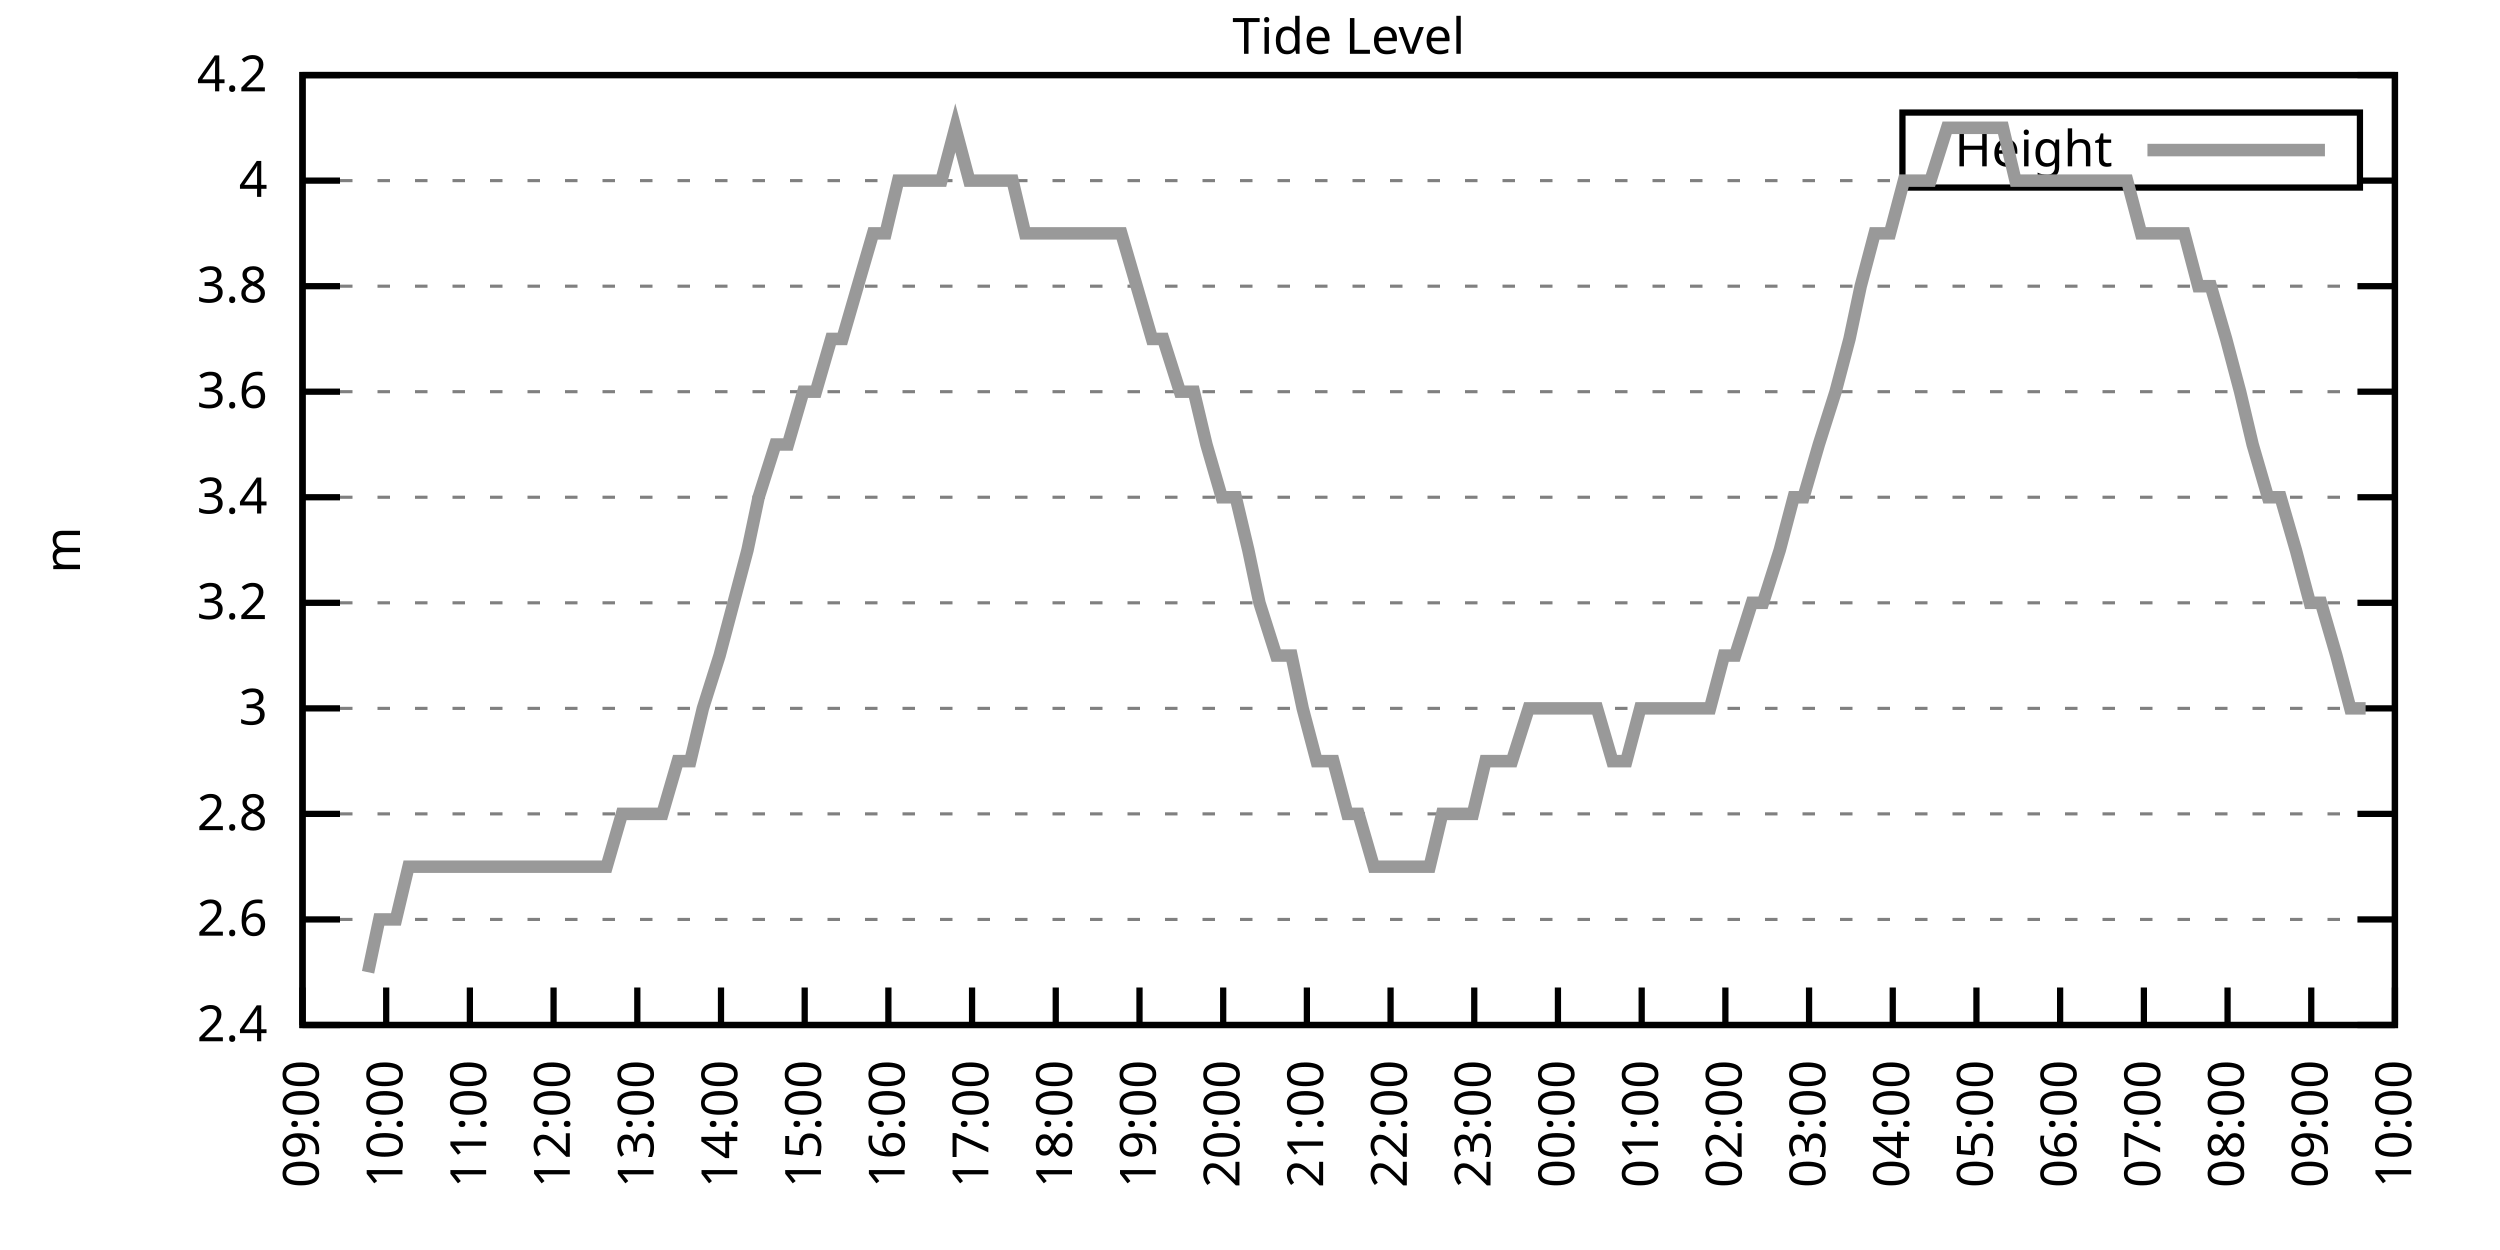
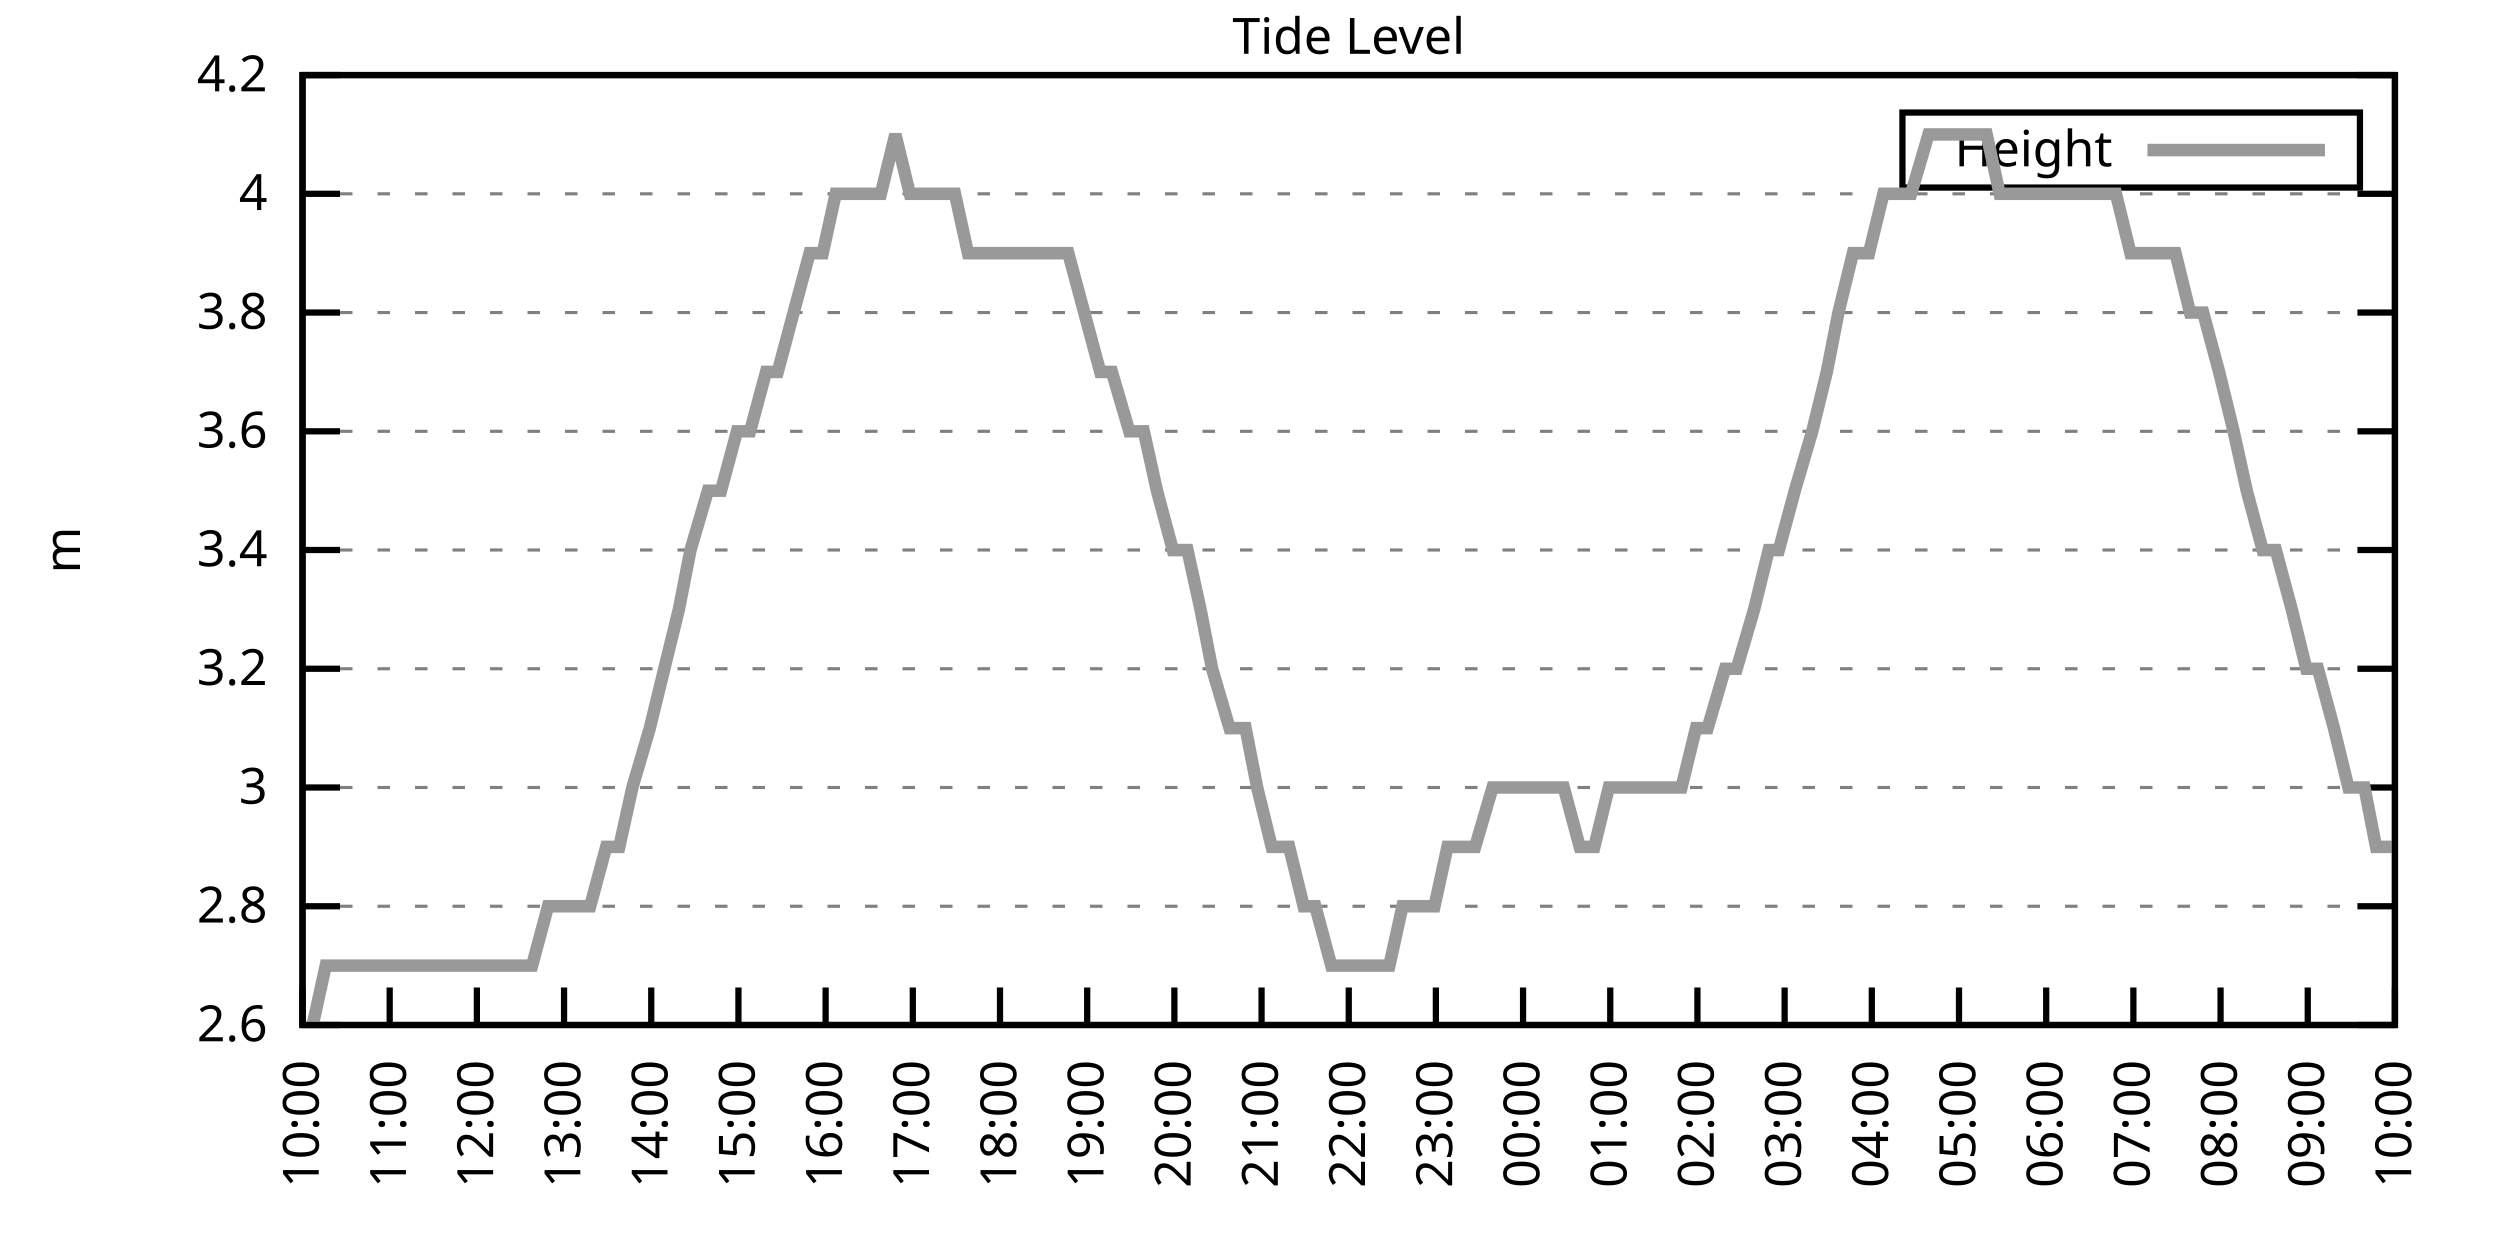
<svg xmlns="http://www.w3.org/2000/svg" xmlns:xlink="http://www.w3.org/1999/xlink" width="400" height="200" viewBox="0 0 400 200">
  <g id="gnuplot_canvas">
    <rect x="0" y="0" width="400" height="200" fill="none" />
    <defs>
      <circle id="gpDot" r="0.5" stroke-width="0.5" stroke="currentColor" />
      <path id="gpPt0" stroke-width="0.333" stroke="currentColor" d="M-1,0 h2 M0,-1 v2" />
      <path id="gpPt1" stroke-width="0.333" stroke="currentColor" d="M-1,-1 L1,1 M1,-1 L-1,1" />
      <path id="gpPt2" stroke-width="0.333" stroke="currentColor" d="M-1,0 L1,0 M0,-1 L0,1 M-1,-1 L1,1 M-1,1 L1,-1" />
      <rect id="gpPt3" stroke-width="0.333" stroke="currentColor" x="-1" y="-1" width="2" height="2" />
      <rect id="gpPt4" stroke-width="0.333" stroke="currentColor" fill="currentColor" x="-1" y="-1" width="2" height="2" />
      <circle id="gpPt5" stroke-width="0.333" stroke="currentColor" cx="0" cy="0" r="1" />
      <use xlink:href="#gpPt5" id="gpPt6" fill="currentColor" stroke="none" />
      <path id="gpPt7" stroke-width="0.333" stroke="currentColor" d="M0,-1.33 L-1.33,0.67 L1.33,0.67 z" />
      <use xlink:href="#gpPt7" id="gpPt8" fill="currentColor" stroke="none" />
      <use xlink:href="#gpPt7" id="gpPt9" stroke="currentColor" transform="rotate(180)" />
      <use xlink:href="#gpPt9" id="gpPt10" fill="currentColor" stroke="none" />
      <use xlink:href="#gpPt3" id="gpPt11" stroke="currentColor" transform="rotate(45)" />
      <use xlink:href="#gpPt11" id="gpPt12" fill="currentColor" stroke="none" />
      <path id="gpPt13" stroke-width="0.333" stroke="currentColor" d="M0,1.330 L1.265,0.411 L0.782,-1.067 L-0.782,-1.076 L-1.265,0.411 z" />
      <use xlink:href="#gpPt13" id="gpPt14" fill="currentColor" stroke="none" />
      <filter id="textbox" filterUnits="objectBoundingBox" x="0" y="0" height="1" width="1">
        <feFlood flood-color="white" flood-opacity="1" result="bgnd" />
        <feComposite in="SourceGraphic" in2="bgnd" operator="atop" />
      </filter>
      <filter id="greybox" filterUnits="objectBoundingBox" x="0" y="0" height="1" width="1">
        <feFlood flood-color="lightgrey" flood-opacity="1" result="grey" />
        <feComposite in="SourceGraphic" in2="grey" operator="atop" />
      </filter>
    </defs>
    <g fill="none" color="white" stroke="currentColor" stroke-width="1.00" stroke-linecap="butt" stroke-linejoin="miter">
</g>
    <g fill="none" color="black" stroke="currentColor" stroke-width="1.00" stroke-linecap="butt" stroke-linejoin="miter">
      <g stroke="none" shape-rendering="crispEdges">
        <polygon fill="rgb(255, 255, 255)" points="48.40,164.00 383.18,164.00 383.18,12.02 48.40,12.02 " />
      </g>
    </g>
    <g fill="none" color="black" stroke="currentColor" stroke-width="1.00" stroke-linecap="butt" stroke-linejoin="miter">
</g>
    <g fill="none" color="black" stroke="black" stroke-width="0.50" stroke-linecap="butt" stroke-linejoin="miter">
</g>
    <g fill="none" color="gray" stroke="currentColor" stroke-width="0.50" stroke-linecap="butt" stroke-linejoin="miter">
      <path stroke="gray" stroke-dasharray="2,4" class="gridline" d="M48.40,164.00 L383.19,164.00  " />
    </g>
    <g fill="none" color="gray" stroke="gray" stroke-width="1.00" stroke-linecap="butt" stroke-linejoin="miter">
</g>
    <g fill="none" color="black" stroke="currentColor" stroke-width="1.00" stroke-linecap="butt" stroke-linejoin="miter">
      <path stroke="black" d="M48.40,164.00 L54.40,164.00 M383.19,164.00 L377.19,164.00  " />
      <g transform="translate(42.80,166.60)" stroke="none" fill="black" font-family="Sans" font-size="8.00" text-anchor="end">
        <text>
-           <tspan font-family="Sans"> 2.4</tspan>
-         </text>
-       </g>
-     </g>
-     <g fill="none" color="black" stroke="currentColor" stroke-width="1.00" stroke-linecap="butt" stroke-linejoin="miter">
- </g>
-     <g fill="none" color="black" stroke="black" stroke-width="0.50" stroke-linecap="butt" stroke-linejoin="miter">
- </g>
-     <g fill="none" color="gray" stroke="currentColor" stroke-width="0.50" stroke-linecap="butt" stroke-linejoin="miter">
-       <path stroke="gray" stroke-dasharray="2,4" class="gridline" d="M48.40,147.11 L383.19,147.11  " />
-     </g>
-     <g fill="none" color="gray" stroke="gray" stroke-width="1.00" stroke-linecap="butt" stroke-linejoin="miter">
- </g>
-     <g fill="none" color="black" stroke="currentColor" stroke-width="1.00" stroke-linecap="butt" stroke-linejoin="miter">
-       <path stroke="black" d="M48.40,147.11 L54.40,147.11 M383.19,147.11 L377.19,147.11  " />
-       <g transform="translate(42.80,149.71)" stroke="none" fill="black" font-family="Sans" font-size="8.00" text-anchor="end">
-         <text>
          <tspan font-family="Sans"> 2.6</tspan>
        </text>
      </g>
    </g>
    <g fill="none" color="black" stroke="currentColor" stroke-width="1.00" stroke-linecap="butt" stroke-linejoin="miter">
</g>
    <g fill="none" color="black" stroke="black" stroke-width="0.50" stroke-linecap="butt" stroke-linejoin="miter">
</g>
    <g fill="none" color="gray" stroke="currentColor" stroke-width="0.50" stroke-linecap="butt" stroke-linejoin="miter">
-       <path stroke="gray" stroke-dasharray="2,4" class="gridline" d="M48.40,130.22 L383.19,130.22  " />
-     </g>
-     <g fill="none" color="gray" stroke="gray" stroke-width="1.00" stroke-linecap="butt" stroke-linejoin="miter">
- </g>
-     <g fill="none" color="black" stroke="currentColor" stroke-width="1.00" stroke-linecap="butt" stroke-linejoin="miter">
-       <path stroke="black" d="M48.40,130.22 L54.40,130.22 M383.19,130.22 L377.19,130.22  " />
-       <g transform="translate(42.80,132.82)" stroke="none" fill="black" font-family="Sans" font-size="8.00" text-anchor="end">
+       <path stroke="gray" stroke-dasharray="2,4" class="gridline" d="M48.40,145.00 L383.19,145.00  " />
+     </g>
+     <g fill="none" color="gray" stroke="gray" stroke-width="1.00" stroke-linecap="butt" stroke-linejoin="miter">
+ </g>
+     <g fill="none" color="black" stroke="currentColor" stroke-width="1.00" stroke-linecap="butt" stroke-linejoin="miter">
+       <path stroke="black" d="M48.40,145.00 L54.40,145.00 M383.19,145.00 L377.19,145.00  " />
+       <g transform="translate(42.80,147.60)" stroke="none" fill="black" font-family="Sans" font-size="8.00" text-anchor="end">
        <text>
          <tspan font-family="Sans"> 2.8</tspan>
        </text>
      </g>
    </g>
    <g fill="none" color="black" stroke="currentColor" stroke-width="1.00" stroke-linecap="butt" stroke-linejoin="miter">
</g>
    <g fill="none" color="black" stroke="black" stroke-width="0.50" stroke-linecap="butt" stroke-linejoin="miter">
</g>
    <g fill="none" color="gray" stroke="currentColor" stroke-width="0.50" stroke-linecap="butt" stroke-linejoin="miter">
-       <path stroke="gray" stroke-dasharray="2,4" class="gridline" d="M48.40,113.34 L383.19,113.34  " />
-     </g>
-     <g fill="none" color="gray" stroke="gray" stroke-width="1.00" stroke-linecap="butt" stroke-linejoin="miter">
- </g>
-     <g fill="none" color="black" stroke="currentColor" stroke-width="1.00" stroke-linecap="butt" stroke-linejoin="miter">
-       <path stroke="black" d="M48.40,113.34 L54.40,113.34 M383.19,113.34 L377.19,113.34  " />
-       <g transform="translate(42.80,115.94)" stroke="none" fill="black" font-family="Sans" font-size="8.00" text-anchor="end">
+       <path stroke="gray" stroke-dasharray="2,4" class="gridline" d="M48.40,126.00 L383.19,126.00  " />
+     </g>
+     <g fill="none" color="gray" stroke="gray" stroke-width="1.00" stroke-linecap="butt" stroke-linejoin="miter">
+ </g>
+     <g fill="none" color="black" stroke="currentColor" stroke-width="1.00" stroke-linecap="butt" stroke-linejoin="miter">
+       <path stroke="black" d="M48.40,126.00 L54.40,126.00 M383.19,126.00 L377.19,126.00  " />
+       <g transform="translate(42.80,128.60)" stroke="none" fill="black" font-family="Sans" font-size="8.00" text-anchor="end">
        <text>
          <tspan font-family="Sans"> 3</tspan>
        </text>
      </g>
    </g>
    <g fill="none" color="black" stroke="currentColor" stroke-width="1.00" stroke-linecap="butt" stroke-linejoin="miter">
</g>
    <g fill="none" color="black" stroke="black" stroke-width="0.50" stroke-linecap="butt" stroke-linejoin="miter">
</g>
    <g fill="none" color="gray" stroke="currentColor" stroke-width="0.50" stroke-linecap="butt" stroke-linejoin="miter">
-       <path stroke="gray" stroke-dasharray="2,4" class="gridline" d="M48.40,96.45 L383.19,96.45  " />
-     </g>
-     <g fill="none" color="gray" stroke="gray" stroke-width="1.00" stroke-linecap="butt" stroke-linejoin="miter">
- </g>
-     <g fill="none" color="black" stroke="currentColor" stroke-width="1.00" stroke-linecap="butt" stroke-linejoin="miter">
-       <path stroke="black" d="M48.40,96.45 L54.40,96.45 M383.19,96.45 L377.19,96.45  " />
-       <g transform="translate(42.80,99.05)" stroke="none" fill="black" font-family="Sans" font-size="8.00" text-anchor="end">
+       <path stroke="gray" stroke-dasharray="2,4" class="gridline" d="M48.40,107.00 L383.19,107.00  " />
+     </g>
+     <g fill="none" color="gray" stroke="gray" stroke-width="1.00" stroke-linecap="butt" stroke-linejoin="miter">
+ </g>
+     <g fill="none" color="black" stroke="currentColor" stroke-width="1.00" stroke-linecap="butt" stroke-linejoin="miter">
+       <path stroke="black" d="M48.40,107.00 L54.40,107.00 M383.19,107.00 L377.19,107.00  " />
+       <g transform="translate(42.80,109.60)" stroke="none" fill="black" font-family="Sans" font-size="8.00" text-anchor="end">
        <text>
          <tspan font-family="Sans"> 3.2</tspan>
        </text>
      </g>
    </g>
    <g fill="none" color="black" stroke="currentColor" stroke-width="1.00" stroke-linecap="butt" stroke-linejoin="miter">
</g>
    <g fill="none" color="black" stroke="black" stroke-width="0.50" stroke-linecap="butt" stroke-linejoin="miter">
</g>
    <g fill="none" color="gray" stroke="currentColor" stroke-width="0.50" stroke-linecap="butt" stroke-linejoin="miter">
-       <path stroke="gray" stroke-dasharray="2,4" class="gridline" d="M48.40,79.56 L383.19,79.56  " />
-     </g>
-     <g fill="none" color="gray" stroke="gray" stroke-width="1.00" stroke-linecap="butt" stroke-linejoin="miter">
- </g>
-     <g fill="none" color="black" stroke="currentColor" stroke-width="1.00" stroke-linecap="butt" stroke-linejoin="miter">
-       <path stroke="black" d="M48.40,79.56 L54.40,79.56 M383.19,79.56 L377.19,79.56  " />
-       <g transform="translate(42.80,82.16)" stroke="none" fill="black" font-family="Sans" font-size="8.00" text-anchor="end">
+       <path stroke="gray" stroke-dasharray="2,4" class="gridline" d="M48.40,88.00 L383.19,88.00  " />
+     </g>
+     <g fill="none" color="gray" stroke="gray" stroke-width="1.00" stroke-linecap="butt" stroke-linejoin="miter">
+ </g>
+     <g fill="none" color="black" stroke="currentColor" stroke-width="1.00" stroke-linecap="butt" stroke-linejoin="miter">
+       <path stroke="black" d="M48.40,88.00 L54.40,88.00 M383.19,88.00 L377.19,88.00  " />
+       <g transform="translate(42.80,90.60)" stroke="none" fill="black" font-family="Sans" font-size="8.00" text-anchor="end">
        <text>
          <tspan font-family="Sans"> 3.4</tspan>
        </text>
      </g>
    </g>
    <g fill="none" color="black" stroke="currentColor" stroke-width="1.00" stroke-linecap="butt" stroke-linejoin="miter">
</g>
    <g fill="none" color="black" stroke="black" stroke-width="0.50" stroke-linecap="butt" stroke-linejoin="miter">
</g>
    <g fill="none" color="gray" stroke="currentColor" stroke-width="0.50" stroke-linecap="butt" stroke-linejoin="miter">
-       <path stroke="gray" stroke-dasharray="2,4" class="gridline" d="M48.40,62.67 L383.19,62.67  " />
-     </g>
-     <g fill="none" color="gray" stroke="gray" stroke-width="1.00" stroke-linecap="butt" stroke-linejoin="miter">
- </g>
-     <g fill="none" color="black" stroke="currentColor" stroke-width="1.00" stroke-linecap="butt" stroke-linejoin="miter">
-       <path stroke="black" d="M48.40,62.67 L54.40,62.67 M383.19,62.67 L377.19,62.67  " />
-       <g transform="translate(42.80,65.27)" stroke="none" fill="black" font-family="Sans" font-size="8.00" text-anchor="end">
+       <path stroke="gray" stroke-dasharray="2,4" class="gridline" d="M48.40,69.01 L383.19,69.01  " />
+     </g>
+     <g fill="none" color="gray" stroke="gray" stroke-width="1.00" stroke-linecap="butt" stroke-linejoin="miter">
+ </g>
+     <g fill="none" color="black" stroke="currentColor" stroke-width="1.00" stroke-linecap="butt" stroke-linejoin="miter">
+       <path stroke="black" d="M48.40,69.01 L54.40,69.01 M383.19,69.01 L377.19,69.01  " />
+       <g transform="translate(42.80,71.61)" stroke="none" fill="black" font-family="Sans" font-size="8.00" text-anchor="end">
        <text>
          <tspan font-family="Sans"> 3.6</tspan>
        </text>
      </g>
    </g>
    <g fill="none" color="black" stroke="currentColor" stroke-width="1.00" stroke-linecap="butt" stroke-linejoin="miter">
</g>
    <g fill="none" color="black" stroke="black" stroke-width="0.50" stroke-linecap="butt" stroke-linejoin="miter">
</g>
    <g fill="none" color="gray" stroke="currentColor" stroke-width="0.50" stroke-linecap="butt" stroke-linejoin="miter">
-       <path stroke="gray" stroke-dasharray="2,4" class="gridline" d="M48.40,45.79 L383.19,45.79  " />
-     </g>
-     <g fill="none" color="gray" stroke="gray" stroke-width="1.00" stroke-linecap="butt" stroke-linejoin="miter">
- </g>
-     <g fill="none" color="black" stroke="currentColor" stroke-width="1.00" stroke-linecap="butt" stroke-linejoin="miter">
-       <path stroke="black" d="M48.40,45.79 L54.40,45.79 M383.19,45.79 L377.19,45.79  " />
-       <g transform="translate(42.80,48.39)" stroke="none" fill="black" font-family="Sans" font-size="8.00" text-anchor="end">
+       <path stroke="gray" stroke-dasharray="2,4" class="gridline" d="M48.40,50.01 L383.19,50.01  " />
+     </g>
+     <g fill="none" color="gray" stroke="gray" stroke-width="1.00" stroke-linecap="butt" stroke-linejoin="miter">
+ </g>
+     <g fill="none" color="black" stroke="currentColor" stroke-width="1.00" stroke-linecap="butt" stroke-linejoin="miter">
+       <path stroke="black" d="M48.40,50.01 L54.40,50.01 M383.19,50.01 L377.19,50.01  " />
+       <g transform="translate(42.80,52.61)" stroke="none" fill="black" font-family="Sans" font-size="8.00" text-anchor="end">
        <text>
          <tspan font-family="Sans"> 3.8</tspan>
        </text>
      </g>
    </g>
    <g fill="none" color="black" stroke="currentColor" stroke-width="1.00" stroke-linecap="butt" stroke-linejoin="miter">
</g>
    <g fill="none" color="black" stroke="black" stroke-width="0.50" stroke-linecap="butt" stroke-linejoin="miter">
</g>
    <g fill="none" color="gray" stroke="currentColor" stroke-width="0.50" stroke-linecap="butt" stroke-linejoin="miter">
-       <path stroke="gray" stroke-dasharray="2,4" class="gridline" d="M48.40,28.90 L304.39,28.90 M377.59,28.90 L383.19,28.90  " />
-     </g>
-     <g fill="none" color="gray" stroke="gray" stroke-width="1.00" stroke-linecap="butt" stroke-linejoin="miter">
- </g>
-     <g fill="none" color="black" stroke="currentColor" stroke-width="1.00" stroke-linecap="butt" stroke-linejoin="miter">
-       <path stroke="black" d="M48.40,28.90 L54.40,28.90 M383.19,28.90 L377.19,28.90  " />
-       <g transform="translate(42.80,31.50)" stroke="none" fill="black" font-family="Sans" font-size="8.00" text-anchor="end">
+       <path stroke="gray" stroke-dasharray="2,4" class="gridline" d="M48.40,31.01 L383.19,31.01  " />
+     </g>
+     <g fill="none" color="gray" stroke="gray" stroke-width="1.00" stroke-linecap="butt" stroke-linejoin="miter">
+ </g>
+     <g fill="none" color="black" stroke="currentColor" stroke-width="1.00" stroke-linecap="butt" stroke-linejoin="miter">
+       <path stroke="black" d="M48.40,31.01 L54.40,31.01 M383.19,31.01 L377.19,31.01  " />
+       <g transform="translate(42.80,33.61)" stroke="none" fill="black" font-family="Sans" font-size="8.00" text-anchor="end">
        <text>
          <tspan font-family="Sans"> 4</tspan>
        </text>
      </g>
    </g>
    <g fill="none" color="black" stroke="currentColor" stroke-width="1.00" stroke-linecap="butt" stroke-linejoin="miter">
</g>
    <g fill="none" color="black" stroke="black" stroke-width="0.50" stroke-linecap="butt" stroke-linejoin="miter">
</g>
    <g fill="none" color="gray" stroke="currentColor" stroke-width="0.50" stroke-linecap="butt" stroke-linejoin="miter">
      <path stroke="gray" stroke-dasharray="2,4" class="gridline" d="M48.40,12.01 L383.19,12.01  " />
    </g>
    <g fill="none" color="gray" stroke="gray" stroke-width="1.00" stroke-linecap="butt" stroke-linejoin="miter">
</g>
    <g fill="none" color="black" stroke="currentColor" stroke-width="1.00" stroke-linecap="butt" stroke-linejoin="miter">
      <path stroke="black" d="M48.40,12.01 L54.40,12.01 M383.19,12.01 L377.19,12.01  " />
      <g transform="translate(42.80,14.61)" stroke="none" fill="black" font-family="Sans" font-size="8.00" text-anchor="end">
        <text>
          <tspan font-family="Sans"> 4.2</tspan>
        </text>
      </g>
    </g>
    <g fill="none" color="black" stroke="currentColor" stroke-width="1.00" stroke-linecap="butt" stroke-linejoin="miter">
      <path stroke="black" d="M48.40,164.00 L48.40,158.00  " />
      <g transform="translate(51.00,169.60) rotate(270.00)" stroke="none" fill="black" font-family="Sans" font-size="8.00" text-anchor="end">
        <text>
-           <tspan font-family="Sans">09:00</tspan>
-         </text>
-       </g>
-     </g>
-     <g fill="none" color="black" stroke="currentColor" stroke-width="1.00" stroke-linecap="butt" stroke-linejoin="miter">
-       <path stroke="black" d="M61.79,164.00 L61.79,158.00  " />
-       <g transform="translate(64.39,169.60) rotate(270.00)" stroke="none" fill="black" font-family="Sans" font-size="8.00" text-anchor="end">
-         <text>
          <tspan font-family="Sans">10:00</tspan>
        </text>
      </g>
    </g>
    <g fill="none" color="black" stroke="currentColor" stroke-width="1.00" stroke-linecap="butt" stroke-linejoin="miter">
-       <path stroke="black" d="M75.18,164.00 L75.18,158.00  " />
-       <g transform="translate(77.78,169.60) rotate(270.00)" stroke="none" fill="black" font-family="Sans" font-size="8.00" text-anchor="end">
+       <path stroke="black" d="M62.35,164.00 L62.35,158.00  " />
+       <g transform="translate(64.95,169.60) rotate(270.00)" stroke="none" fill="black" font-family="Sans" font-size="8.00" text-anchor="end">
        <text>
          <tspan font-family="Sans">11:00</tspan>
        </text>
      </g>
    </g>
    <g fill="none" color="black" stroke="currentColor" stroke-width="1.00" stroke-linecap="butt" stroke-linejoin="miter">
-       <path stroke="black" d="M88.57,164.00 L88.57,158.00  " />
-       <g transform="translate(91.17,169.60) rotate(270.00)" stroke="none" fill="black" font-family="Sans" font-size="8.00" text-anchor="end">
+       <path stroke="black" d="M76.30,164.00 L76.30,158.00  " />
+       <g transform="translate(78.90,169.60) rotate(270.00)" stroke="none" fill="black" font-family="Sans" font-size="8.00" text-anchor="end">
        <text>
          <tspan font-family="Sans">12:00</tspan>
        </text>
      </g>
    </g>
    <g fill="none" color="black" stroke="currentColor" stroke-width="1.00" stroke-linecap="butt" stroke-linejoin="miter">
-       <path stroke="black" d="M101.97,164.00 L101.97,158.00  " />
-       <g transform="translate(104.57,169.60) rotate(270.00)" stroke="none" fill="black" font-family="Sans" font-size="8.00" text-anchor="end">
+       <path stroke="black" d="M90.25,164.00 L90.25,158.00  " />
+       <g transform="translate(92.85,169.60) rotate(270.00)" stroke="none" fill="black" font-family="Sans" font-size="8.00" text-anchor="end">
        <text>
          <tspan font-family="Sans">13:00</tspan>
        </text>
      </g>
    </g>
    <g fill="none" color="black" stroke="currentColor" stroke-width="1.00" stroke-linecap="butt" stroke-linejoin="miter">
-       <path stroke="black" d="M115.36,164.00 L115.36,158.00  " />
-       <g transform="translate(117.96,169.60) rotate(270.00)" stroke="none" fill="black" font-family="Sans" font-size="8.00" text-anchor="end">
+       <path stroke="black" d="M104.20,164.00 L104.20,158.00  " />
+       <g transform="translate(106.80,169.60) rotate(270.00)" stroke="none" fill="black" font-family="Sans" font-size="8.00" text-anchor="end">
        <text>
          <tspan font-family="Sans">14:00</tspan>
        </text>
      </g>
    </g>
    <g fill="none" color="black" stroke="currentColor" stroke-width="1.00" stroke-linecap="butt" stroke-linejoin="miter">
-       <path stroke="black" d="M128.75,164.00 L128.75,158.00  " />
-       <g transform="translate(131.35,169.60) rotate(270.00)" stroke="none" fill="black" font-family="Sans" font-size="8.00" text-anchor="end">
+       <path stroke="black" d="M118.15,164.00 L118.15,158.00  " />
+       <g transform="translate(120.75,169.60) rotate(270.00)" stroke="none" fill="black" font-family="Sans" font-size="8.00" text-anchor="end">
        <text>
          <tspan font-family="Sans">15:00</tspan>
        </text>
      </g>
    </g>
    <g fill="none" color="black" stroke="currentColor" stroke-width="1.00" stroke-linecap="butt" stroke-linejoin="miter">
-       <path stroke="black" d="M142.14,164.00 L142.14,158.00  " />
-       <g transform="translate(144.74,169.60) rotate(270.00)" stroke="none" fill="black" font-family="Sans" font-size="8.00" text-anchor="end">
+       <path stroke="black" d="M132.10,164.00 L132.10,158.00  " />
+       <g transform="translate(134.70,169.60) rotate(270.00)" stroke="none" fill="black" font-family="Sans" font-size="8.00" text-anchor="end">
        <text>
          <tspan font-family="Sans">16:00</tspan>
        </text>
      </g>
    </g>
    <g fill="none" color="black" stroke="currentColor" stroke-width="1.00" stroke-linecap="butt" stroke-linejoin="miter">
-       <path stroke="black" d="M155.53,164.00 L155.53,158.00  " />
-       <g transform="translate(158.13,169.60) rotate(270.00)" stroke="none" fill="black" font-family="Sans" font-size="8.00" text-anchor="end">
+       <path stroke="black" d="M146.05,164.00 L146.05,158.00  " />
+       <g transform="translate(148.65,169.60) rotate(270.00)" stroke="none" fill="black" font-family="Sans" font-size="8.00" text-anchor="end">
        <text>
          <tspan font-family="Sans">17:00</tspan>
        </text>
      </g>
    </g>
    <g fill="none" color="black" stroke="currentColor" stroke-width="1.00" stroke-linecap="butt" stroke-linejoin="miter">
-       <path stroke="black" d="M168.92,164.00 L168.92,158.00  " />
-       <g transform="translate(171.52,169.60) rotate(270.00)" stroke="none" fill="black" font-family="Sans" font-size="8.00" text-anchor="end">
+       <path stroke="black" d="M160.00,164.00 L160.00,158.00  " />
+       <g transform="translate(162.60,169.60) rotate(270.00)" stroke="none" fill="black" font-family="Sans" font-size="8.00" text-anchor="end">
        <text>
          <tspan font-family="Sans">18:00</tspan>
        </text>
      </g>
    </g>
    <g fill="none" color="black" stroke="currentColor" stroke-width="1.00" stroke-linecap="butt" stroke-linejoin="miter">
-       <path stroke="black" d="M182.32,164.00 L182.32,158.00  " />
-       <g transform="translate(184.92,169.60) rotate(270.00)" stroke="none" fill="black" font-family="Sans" font-size="8.00" text-anchor="end">
+       <path stroke="black" d="M173.95,164.00 L173.95,158.00  " />
+       <g transform="translate(176.55,169.60) rotate(270.00)" stroke="none" fill="black" font-family="Sans" font-size="8.00" text-anchor="end">
        <text>
          <tspan font-family="Sans">19:00</tspan>
        </text>
      </g>
    </g>
    <g fill="none" color="black" stroke="currentColor" stroke-width="1.00" stroke-linecap="butt" stroke-linejoin="miter">
-       <path stroke="black" d="M195.71,164.00 L195.71,158.00  " />
-       <g transform="translate(198.31,169.60) rotate(270.00)" stroke="none" fill="black" font-family="Sans" font-size="8.00" text-anchor="end">
+       <path stroke="black" d="M187.90,164.00 L187.90,158.00  " />
+       <g transform="translate(190.50,169.60) rotate(270.00)" stroke="none" fill="black" font-family="Sans" font-size="8.00" text-anchor="end">
        <text>
          <tspan font-family="Sans">20:00</tspan>
        </text>
      </g>
    </g>
    <g fill="none" color="black" stroke="currentColor" stroke-width="1.00" stroke-linecap="butt" stroke-linejoin="miter">
-       <path stroke="black" d="M209.10,164.00 L209.10,158.00  " />
-       <g transform="translate(211.70,169.60) rotate(270.00)" stroke="none" fill="black" font-family="Sans" font-size="8.00" text-anchor="end">
+       <path stroke="black" d="M201.85,164.00 L201.85,158.00  " />
+       <g transform="translate(204.45,169.60) rotate(270.00)" stroke="none" fill="black" font-family="Sans" font-size="8.00" text-anchor="end">
        <text>
          <tspan font-family="Sans">21:00</tspan>
        </text>
      </g>
    </g>
    <g fill="none" color="black" stroke="currentColor" stroke-width="1.00" stroke-linecap="butt" stroke-linejoin="miter">
-       <path stroke="black" d="M222.49,164.00 L222.49,158.00  " />
-       <g transform="translate(225.09,169.60) rotate(270.00)" stroke="none" fill="black" font-family="Sans" font-size="8.00" text-anchor="end">
+       <path stroke="black" d="M215.80,164.00 L215.80,158.00  " />
+       <g transform="translate(218.40,169.60) rotate(270.00)" stroke="none" fill="black" font-family="Sans" font-size="8.00" text-anchor="end">
        <text>
          <tspan font-family="Sans">22:00</tspan>
        </text>
      </g>
    </g>
    <g fill="none" color="black" stroke="currentColor" stroke-width="1.00" stroke-linecap="butt" stroke-linejoin="miter">
-       <path stroke="black" d="M235.88,164.00 L235.88,158.00  " />
-       <g transform="translate(238.48,169.60) rotate(270.00)" stroke="none" fill="black" font-family="Sans" font-size="8.00" text-anchor="end">
+       <path stroke="black" d="M229.74,164.00 L229.74,158.00  " />
+       <g transform="translate(232.34,169.60) rotate(270.00)" stroke="none" fill="black" font-family="Sans" font-size="8.00" text-anchor="end">
        <text>
          <tspan font-family="Sans">23:00</tspan>
        </text>
      </g>
    </g>
    <g fill="none" color="black" stroke="currentColor" stroke-width="1.00" stroke-linecap="butt" stroke-linejoin="miter">
-       <path stroke="black" d="M249.27,164.00 L249.27,158.00  " />
-       <g transform="translate(251.87,169.60) rotate(270.00)" stroke="none" fill="black" font-family="Sans" font-size="8.00" text-anchor="end">
+       <path stroke="black" d="M243.69,164.00 L243.69,158.00  " />
+       <g transform="translate(246.29,169.60) rotate(270.00)" stroke="none" fill="black" font-family="Sans" font-size="8.00" text-anchor="end">
        <text>
          <tspan font-family="Sans">00:00</tspan>
        </text>
      </g>
    </g>
    <g fill="none" color="black" stroke="currentColor" stroke-width="1.00" stroke-linecap="butt" stroke-linejoin="miter">
-       <path stroke="black" d="M262.67,164.00 L262.67,158.00  " />
-       <g transform="translate(265.27,169.60) rotate(270.00)" stroke="none" fill="black" font-family="Sans" font-size="8.00" text-anchor="end">
+       <path stroke="black" d="M257.64,164.00 L257.64,158.00  " />
+       <g transform="translate(260.24,169.60) rotate(270.00)" stroke="none" fill="black" font-family="Sans" font-size="8.00" text-anchor="end">
        <text>
          <tspan font-family="Sans">01:00</tspan>
        </text>
      </g>
    </g>
    <g fill="none" color="black" stroke="currentColor" stroke-width="1.00" stroke-linecap="butt" stroke-linejoin="miter">
-       <path stroke="black" d="M276.06,164.00 L276.06,158.00  " />
-       <g transform="translate(278.66,169.60) rotate(270.00)" stroke="none" fill="black" font-family="Sans" font-size="8.00" text-anchor="end">
+       <path stroke="black" d="M271.59,164.00 L271.59,158.00  " />
+       <g transform="translate(274.19,169.60) rotate(270.00)" stroke="none" fill="black" font-family="Sans" font-size="8.00" text-anchor="end">
        <text>
          <tspan font-family="Sans">02:00</tspan>
        </text>
      </g>
    </g>
    <g fill="none" color="black" stroke="currentColor" stroke-width="1.00" stroke-linecap="butt" stroke-linejoin="miter">
-       <path stroke="black" d="M289.45,164.00 L289.45,158.00  " />
-       <g transform="translate(292.05,169.60) rotate(270.00)" stroke="none" fill="black" font-family="Sans" font-size="8.00" text-anchor="end">
+       <path stroke="black" d="M285.54,164.00 L285.54,158.00  " />
+       <g transform="translate(288.14,169.60) rotate(270.00)" stroke="none" fill="black" font-family="Sans" font-size="8.00" text-anchor="end">
        <text>
          <tspan font-family="Sans">03:00</tspan>
        </text>
      </g>
    </g>
    <g fill="none" color="black" stroke="currentColor" stroke-width="1.00" stroke-linecap="butt" stroke-linejoin="miter">
-       <path stroke="black" d="M302.84,164.00 L302.84,158.00  " />
-       <g transform="translate(305.44,169.60) rotate(270.00)" stroke="none" fill="black" font-family="Sans" font-size="8.00" text-anchor="end">
+       <path stroke="black" d="M299.49,164.00 L299.49,158.00  " />
+       <g transform="translate(302.09,169.60) rotate(270.00)" stroke="none" fill="black" font-family="Sans" font-size="8.00" text-anchor="end">
        <text>
          <tspan font-family="Sans">04:00</tspan>
        </text>
      </g>
    </g>
    <g fill="none" color="black" stroke="currentColor" stroke-width="1.00" stroke-linecap="butt" stroke-linejoin="miter">
-       <path stroke="black" d="M316.23,164.00 L316.23,158.00  " />
-       <g transform="translate(318.83,169.60) rotate(270.00)" stroke="none" fill="black" font-family="Sans" font-size="8.00" text-anchor="end">
+       <path stroke="black" d="M313.44,164.00 L313.44,158.00  " />
+       <g transform="translate(316.04,169.60) rotate(270.00)" stroke="none" fill="black" font-family="Sans" font-size="8.00" text-anchor="end">
        <text>
          <tspan font-family="Sans">05:00</tspan>
        </text>
      </g>
    </g>
    <g fill="none" color="black" stroke="currentColor" stroke-width="1.00" stroke-linecap="butt" stroke-linejoin="miter">
-       <path stroke="black" d="M329.62,164.00 L329.62,158.00  " />
-       <g transform="translate(332.22,169.60) rotate(270.00)" stroke="none" fill="black" font-family="Sans" font-size="8.00" text-anchor="end">
+       <path stroke="black" d="M327.39,164.00 L327.39,158.00  " />
+       <g transform="translate(329.99,169.60) rotate(270.00)" stroke="none" fill="black" font-family="Sans" font-size="8.00" text-anchor="end">
        <text>
          <tspan font-family="Sans">06:00</tspan>
        </text>
      </g>
    </g>
    <g fill="none" color="black" stroke="currentColor" stroke-width="1.00" stroke-linecap="butt" stroke-linejoin="miter">
-       <path stroke="black" d="M343.02,164.00 L343.02,158.00  " />
-       <g transform="translate(345.62,169.60) rotate(270.00)" stroke="none" fill="black" font-family="Sans" font-size="8.00" text-anchor="end">
+       <path stroke="black" d="M341.34,164.00 L341.34,158.00  " />
+       <g transform="translate(343.94,169.60) rotate(270.00)" stroke="none" fill="black" font-family="Sans" font-size="8.00" text-anchor="end">
        <text>
          <tspan font-family="Sans">07:00</tspan>
        </text>
      </g>
    </g>
    <g fill="none" color="black" stroke="currentColor" stroke-width="1.00" stroke-linecap="butt" stroke-linejoin="miter">
-       <path stroke="black" d="M356.41,164.00 L356.41,158.00  " />
-       <g transform="translate(359.01,169.60) rotate(270.00)" stroke="none" fill="black" font-family="Sans" font-size="8.00" text-anchor="end">
+       <path stroke="black" d="M355.29,164.00 L355.29,158.00  " />
+       <g transform="translate(357.89,169.60) rotate(270.00)" stroke="none" fill="black" font-family="Sans" font-size="8.00" text-anchor="end">
        <text>
          <tspan font-family="Sans">08:00</tspan>
        </text>
      </g>
    </g>
    <g fill="none" color="black" stroke="currentColor" stroke-width="1.00" stroke-linecap="butt" stroke-linejoin="miter">
-       <path stroke="black" d="M369.80,164.00 L369.80,158.00  " />
-       <g transform="translate(372.40,169.60) rotate(270.00)" stroke="none" fill="black" font-family="Sans" font-size="8.00" text-anchor="end">
+       <path stroke="black" d="M369.24,164.00 L369.24,158.00  " />
+       <g transform="translate(371.84,169.60) rotate(270.00)" stroke="none" fill="black" font-family="Sans" font-size="8.00" text-anchor="end">
        <text>
          <tspan font-family="Sans">09:00</tspan>
        </text>
      </g>
    </g>
    <g fill="none" color="black" stroke="currentColor" stroke-width="1.00" stroke-linecap="butt" stroke-linejoin="miter">
      <path stroke="black" d="M383.19,164.00 L383.19,158.00  " />
      <g transform="translate(385.79,169.60) rotate(270.00)" stroke="none" fill="black" font-family="Sans" font-size="8.00" text-anchor="end">
        <text>
          <tspan font-family="Sans">10:00</tspan>
        </text>
      </g>
    </g>
    <g fill="none" color="black" stroke="currentColor" stroke-width="1.00" stroke-linecap="butt" stroke-linejoin="miter">
</g>
    <g fill="none" color="black" stroke="currentColor" stroke-width="1.00" stroke-linecap="butt" stroke-linejoin="miter">
      <path stroke="black" d="M48.40,12.01 L48.40,164.00 L383.19,164.00 L383.19,12.01 L48.40,12.01 Z  " />
    </g>
    <g fill="none" color="black" stroke="currentColor" stroke-width="1.00" stroke-linecap="butt" stroke-linejoin="miter">
</g>
    <g fill="none" color="black" stroke="currentColor" stroke-width="1.00" stroke-linecap="butt" stroke-linejoin="miter">
      <path stroke="black" d="M304.39,30.01 L304.39,18.01 L377.59,18.01 L377.59,30.01 L304.39,30.01 Z  " />
    </g>
    <g id="Tide_level_plot_1">
      <g fill="none" color="white" stroke="black" stroke-width="2.00" stroke-linecap="butt" stroke-linejoin="miter">
</g>
      <g fill="none" color="black" stroke="currentColor" stroke-width="2.00" stroke-linecap="butt" stroke-linejoin="miter">
        <g transform="translate(337.99,26.61)" stroke="none" fill="black" font-family="Sans" font-size="8.00" text-anchor="end">
          <text>
            <tspan font-family="Sans">Height</tspan>
          </text>
        </g>
      </g>
      <g fill="none" color="black" stroke="currentColor" stroke-width="2.00" stroke-linecap="butt" stroke-linejoin="miter">
-         <path stroke="rgb(153, 153, 153)" d="M343.59,24.01 L371.99,24.01 M58.89,155.56 L60.68,147.11 L63.35,147.11 L65.36,138.67 L67.37,138.67 L69.60,138.67   L72.06,138.67 L74.96,138.67 L77.19,138.67 L79.42,138.67 L83.44,138.67 L86.12,138.67 L87.91,138.67 L90.58,138.67   L92.82,138.67 L94.82,138.67 L97.06,138.67 L99.51,130.22 L101.30,130.22 L103.98,130.22 L105.98,130.22 L108.44,121.78   L110.45,121.78 L112.46,113.34 L115.13,104.89 L117.37,96.45 L119.60,88.01 L121.38,79.56 L124.06,71.12 L126.07,71.12   L128.53,62.67 L130.54,62.67 L132.99,54.23 L134.78,54.23 L137.23,45.79 L139.69,37.34 L141.69,37.34 L143.70,28.90   L146.16,28.90 L148.61,28.90 L150.62,28.90 L152.85,20.45 L155.09,28.90 L157.10,28.90 L159.77,28.90 L162.01,28.90   L164.01,37.34 L166.47,37.34 L167.81,37.34 L170.93,37.34 L172.94,37.34 L175.40,37.34 L177.63,37.34 L179.41,37.34   L181.87,45.79 L184.32,54.23 L186.11,54.23 L188.79,62.67 L191.02,62.67 L193.03,71.12 L195.48,79.56 L197.72,79.56   L199.73,88.01 L201.51,96.45 L204.19,104.89 L206.64,104.89 L208.43,113.34 L210.66,121.78 L213.34,121.78 L215.57,130.22   L217.36,130.22 L219.81,138.67 L222.27,138.67 L224.28,138.67 L226.73,138.67 L228.74,138.67 L230.75,130.22 L233.43,130.22   L235.66,130.22 L237.67,121.78 L240.12,121.78 L241.91,121.78 L244.59,113.34 L246.82,113.34 L248.83,113.34 L250.84,113.34   L253.29,113.34 L255.52,113.34 L257.98,121.78 L260.21,121.78 L262.44,113.34 L264.23,113.34 L266.46,113.34 L269.14,113.34   L271.37,113.34 L273.60,113.34 L275.83,104.89 L277.62,104.89 L280.30,96.45 L282.08,96.45 L284.76,88.01 L286.99,79.56   L288.56,79.56 L291.01,71.12 L293.69,62.67 L295.92,54.23 L297.71,45.79 L299.94,37.34 L302.39,37.34 L304.63,28.90   L306.63,28.90 L308.87,28.90 L311.54,20.45 L313.33,20.45 L318.24,20.45 L320.47,20.45 L322.48,28.90 L324.49,28.90   L327.17,28.90 L329.40,28.90 L331.41,28.90 L333.86,28.90 L335.87,28.90 L338.33,28.90 L340.34,28.90 L342.57,37.34   L344.58,37.34 L347.26,37.34 L349.49,37.34 L351.72,45.79 L353.73,45.79 L356.18,54.23 L358.42,62.67 L360.42,71.12   L362.88,79.56 L364.89,79.56 L367.34,88.01 L369.58,96.45 L371.36,96.45 L373.82,104.89 L376.05,113.34 L378.50,113.34    " />
+         <path stroke="rgb(153, 153, 153)" d="M343.59,24.01 L371.99,24.01 M50.03,164.00 L52.12,154.50 L54.21,154.50 L56.54,154.50 L59.09,154.50 L62.12,154.50   L64.44,154.50 L66.77,154.50 L70.95,154.50 L73.74,154.50 L75.60,154.50 L78.39,154.50 L80.72,154.50 L82.81,154.50   L85.13,154.50 L87.69,145.00 L89.55,145.00 L92.34,145.00 L94.43,145.00 L96.99,135.50 L99.08,135.50 L101.18,126.00   L103.97,116.50 L106.29,107.00 L108.62,97.50 L110.48,88.01 L113.27,78.51 L115.36,78.51 L117.92,69.01 L120.01,69.01   L122.57,59.51 L124.43,59.51 L126.98,50.01 L129.54,40.51 L131.63,40.51 L133.72,31.01 L136.28,31.01 L138.84,31.01   L140.93,31.01 L143.26,21.51 L145.58,31.01 L147.67,31.01 L150.46,31.01 L152.79,31.01 L154.88,40.51 L157.44,40.51   L158.83,40.51 L162.09,40.51 L164.18,40.51 L166.74,40.51 L169.06,40.51 L170.92,40.51 L173.48,50.01 L176.04,59.51   L177.90,59.51 L180.69,69.01 L183.01,69.01 L185.11,78.51 L187.66,88.01 L189.99,88.01 L192.08,97.50 L193.94,107.00   L196.73,116.50 L199.29,116.50 L201.15,126.00 L203.47,135.50 L206.26,135.50 L208.59,145.00 L210.45,145.00 L213.01,154.50   L215.56,154.50 L217.65,154.50 L220.21,154.50 L222.30,154.50 L224.40,145.00 L227.19,145.00 L229.51,145.00 L231.60,135.50   L234.16,135.50 L236.02,135.50 L238.81,126.00 L241.14,126.00 L243.23,126.00 L245.32,126.00 L247.88,126.00 L250.20,126.00   L252.76,135.50 L255.09,135.50 L257.41,126.00 L259.27,126.00 L261.60,126.00 L264.39,126.00 L266.71,126.00 L269.04,126.00   L271.36,116.50 L273.22,116.50 L276.01,107.00 L277.87,107.00 L280.66,97.50 L282.99,88.01 L284.61,88.01 L287.17,78.51   L289.96,69.01 L292.29,59.51 L294.15,50.01 L296.47,40.51 L299.03,40.51 L301.35,31.01 L303.44,31.01 L305.77,31.01   L308.56,21.51 L310.42,21.51 L315.53,21.51 L317.86,21.51 L319.95,31.01 L322.04,31.01 L324.83,31.01 L327.16,31.01   L329.25,31.01 L331.81,31.01 L333.90,31.01 L336.46,31.01 L338.55,31.01 L340.88,40.51 L342.97,40.51 L345.76,40.51   L348.08,40.51 L350.41,50.01 L352.50,50.01 L355.06,59.51 L357.38,69.01 L359.48,78.51 L362.03,88.01 L364.13,88.01   L366.68,97.50 L369.01,107.00 L370.87,107.00 L373.43,116.50 L375.75,126.00 L378.31,126.00 L380.17,135.50 L382.96,135.50    " />
      </g>
    </g>
    <g fill="none" color="black" stroke="currentColor" stroke-width="2.00" stroke-linecap="butt" stroke-linejoin="miter">
</g>
    <g fill="none" color="black" stroke="black" stroke-width="1.00" stroke-linecap="butt" stroke-linejoin="miter">
</g>
    <g fill="none" color="black" stroke="currentColor" stroke-width="1.00" stroke-linecap="butt" stroke-linejoin="miter">
      <path stroke="black" d="M48.40,12.01 L48.40,164.00 L383.19,164.00 L383.19,12.01 L48.40,12.01 Z  " />
      <g transform="translate(12.80,88.01) rotate(270.00)" stroke="none" fill="black" font-family="Sans" font-size="8.00" text-anchor="middle">
        <text>
          <tspan font-family="Sans">m</tspan>
        </text>
      </g>
    </g>
    <g fill="none" color="black" stroke="currentColor" stroke-width="1.00" stroke-linecap="butt" stroke-linejoin="miter">
</g>
    <g fill="none" color="black" stroke="currentColor" stroke-width="1.00" stroke-linecap="butt" stroke-linejoin="miter">
      <g transform="translate(215.79,8.61)" stroke="none" fill="black" font-family="Sans" font-size="8.00" text-anchor="middle">
        <text>
          <tspan font-family="Sans">Tide Level</tspan>
        </text>
      </g>
    </g>
    <g fill="none" color="black" stroke="currentColor" stroke-width="1.00" stroke-linecap="butt" stroke-linejoin="miter">
</g>
  </g>
</svg>
